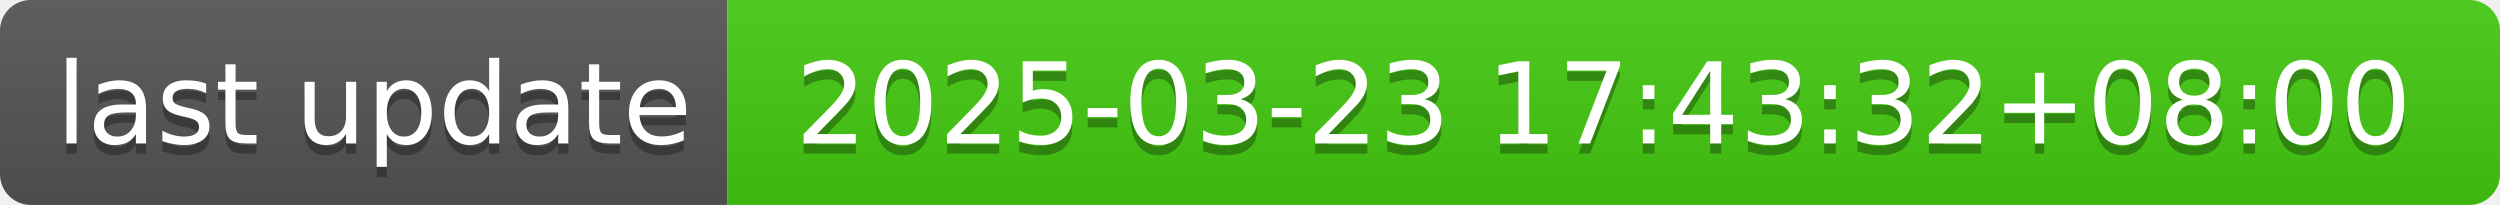
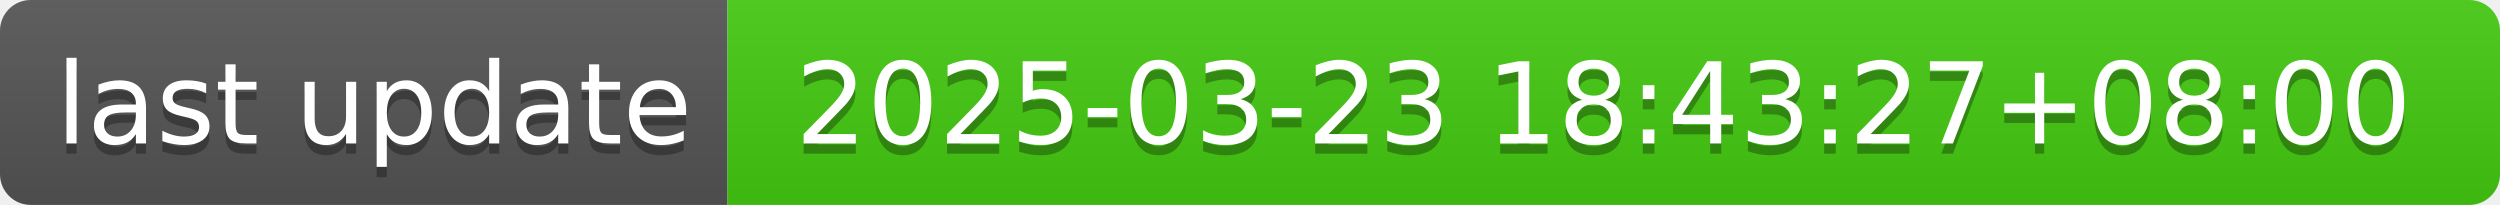
- <svg xmlns="http://www.w3.org/2000/svg" width="244" height="20" role="img" aria-label="last update: 2025-03-23 17:43:32+08:00">
+ <svg xmlns="http://www.w3.org/2000/svg" width="244" height="20" role="img" aria-label="last update: 2025-03-23 18:43:27+08:00">
  <linearGradient id="s" x2="0" y2="100%">
    <stop offset="0" stop-color="#bbb" stop-opacity=".1" />
    <stop offset="1" stop-opacity=".1" />
  </linearGradient>
  <clipPath id="r">
    <rect width="244" height="20" rx="3" fill="#fff" />
  </clipPath>
  <g clip-path="url(#r)">
    <rect width="71" height="20" fill="#555" />
    <rect x="71" width="173" height="20" fill="#4c1" />
    <rect width="244" height="20" fill="url(#s)" />
  </g>
  <g fill="#fff" text-anchor="middle" font-family="Verdana,Geneva,DejaVu Sans,sans-serif" text-rendering="geometricPrecision" font-size="110">
    <text aria-hidden="true" x="365" y="150" fill="#010101" fill-opacity=".3" transform="scale(.1)" textLength="610">last update</text>
    <text x="365" y="140" transform="scale(.1)" fill="#fff" textLength="610">last update</text>
-     <text aria-hidden="true" x="1565" y="150" fill="#010101" fill-opacity=".3" transform="scale(.1)" textLength="1630">2025-03-23 17:43:32+08:00</text>
-     <text x="1565" y="140" transform="scale(.1)" fill="#fff" textLength="1630">2025-03-23 17:43:32+08:00</text>
+     <text aria-hidden="true" x="1565" y="150" fill="#010101" fill-opacity=".3" transform="scale(.1)" textLength="1630">2025-03-23 18:43:27+08:00</text>
+     <text x="1565" y="140" transform="scale(.1)" fill="#fff" textLength="1630">2025-03-23 18:43:27+08:00</text>
  </g>
</svg>
